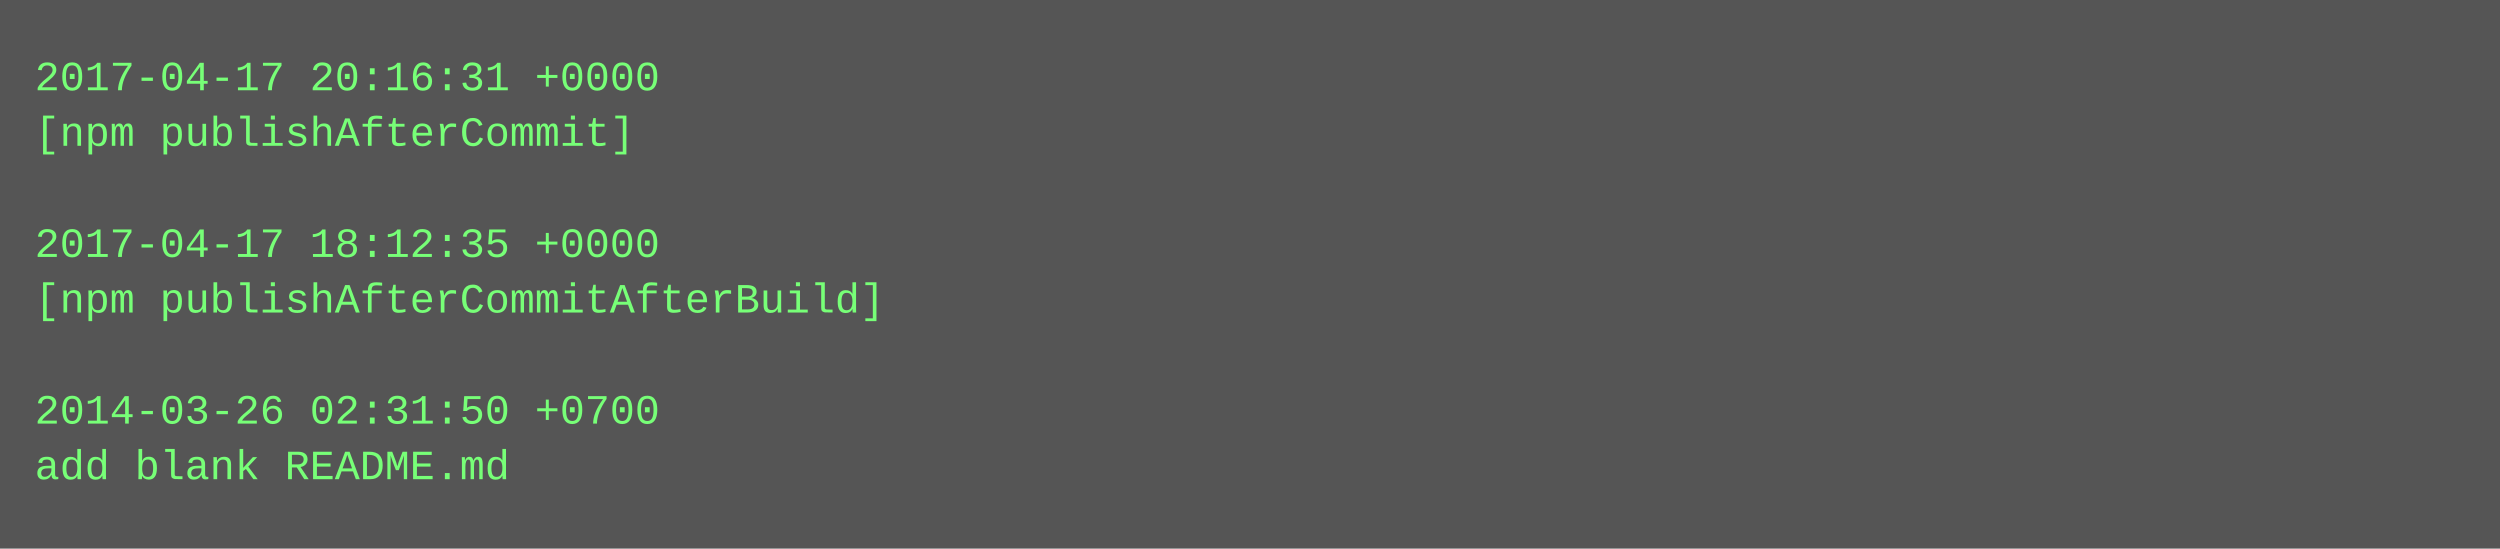
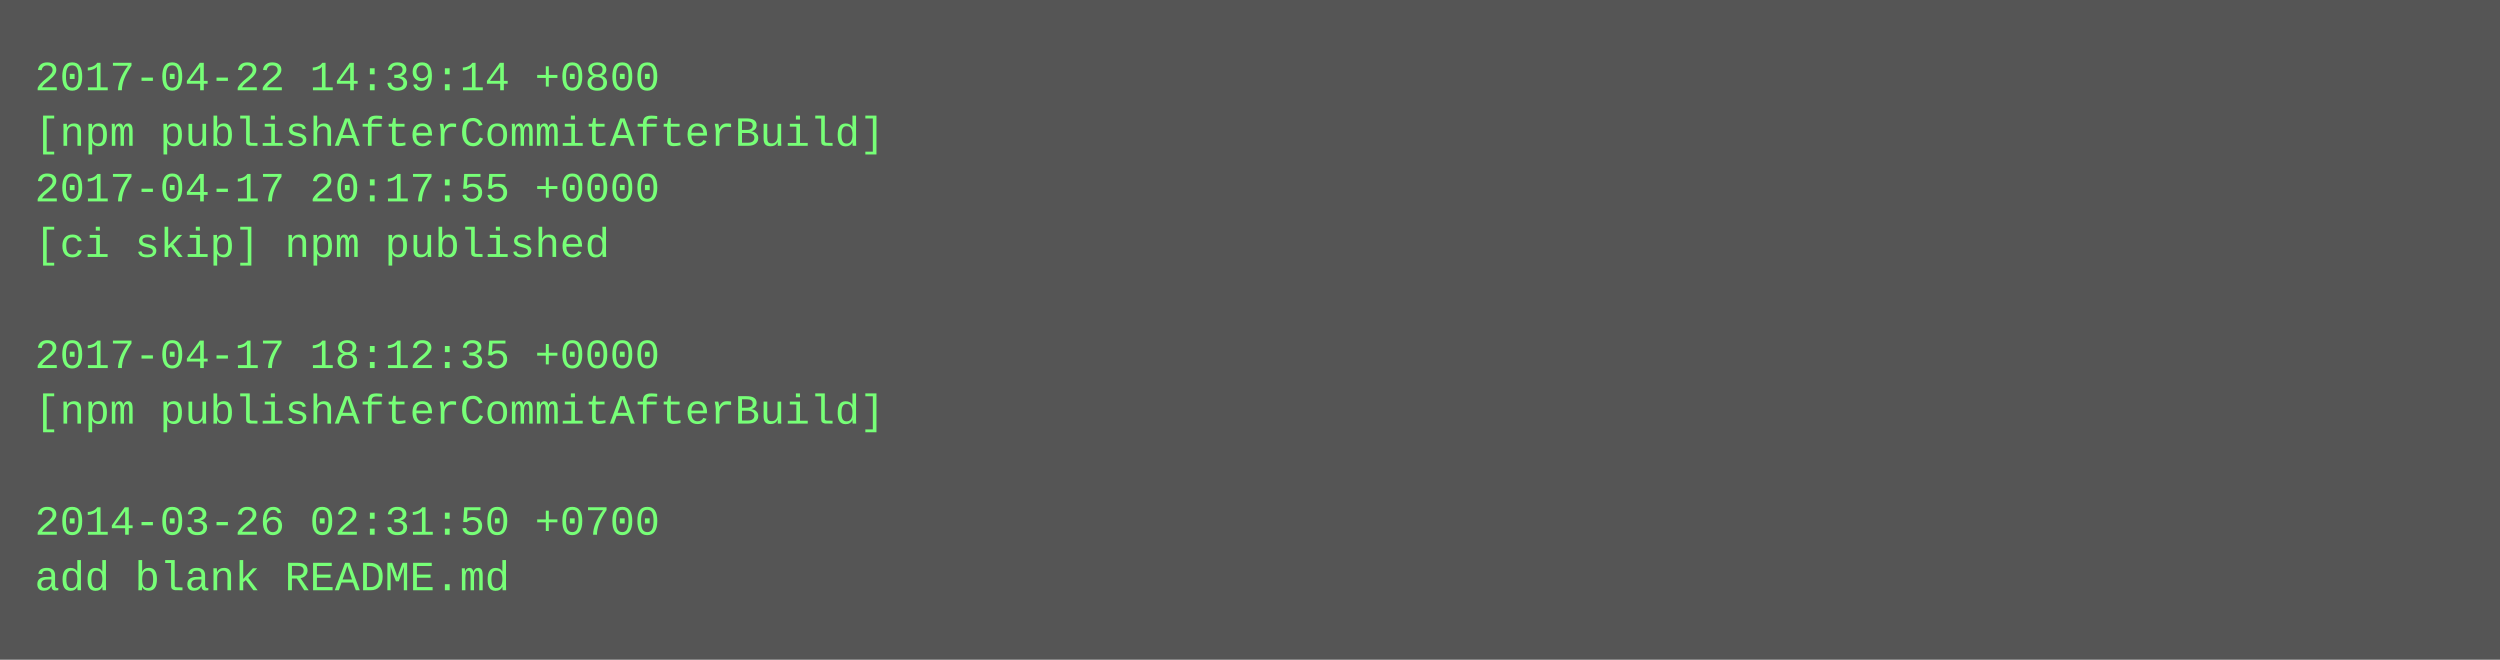
- <svg xmlns="http://www.w3.org/2000/svg" height="158" width="720">
-   <rect height="158" fill="#555" width="720" />
+ <svg xmlns="http://www.w3.org/2000/svg" height="190" width="720">
+   <rect height="190" fill="#555" width="720" />
  <text fill="#7f7" font-family="Courier New" font-size="12" xml:space="preserve">
-     <tspan x="10" y="26">2017-04-17 20:16:31 +0000</tspan>
-     <tspan x="10" y="42">[npm publishAfterCommit]</tspan>
-     <tspan x="10" y="58" />
-     <tspan x="10" y="74">2017-04-17 18:12:35 +0000</tspan>
-     <tspan x="10" y="90">[npm publishAfterCommitAfterBuild]</tspan>
-     <tspan x="10" y="106" />
-     <tspan x="10" y="122">2014-03-26 02:31:50 +0700</tspan>
-     <tspan x="10" y="138">add blank README.md</tspan>
+     <tspan x="10" y="26">2017-04-22 14:39:14 +0800</tspan>
+     <tspan x="10" y="42">[npm publishAfterCommitAfterBuild]</tspan>
+     <tspan x="10" y="58">2017-04-17 20:17:55 +0000</tspan>
+     <tspan x="10" y="74">[ci skip] npm published</tspan>
+     <tspan x="10" y="90" />
+     <tspan x="10" y="106">2017-04-17 18:12:35 +0000</tspan>
+     <tspan x="10" y="122">[npm publishAfterCommitAfterBuild]</tspan>
+     <tspan x="10" y="138" />
+     <tspan x="10" y="154">2014-03-26 02:31:50 +0700</tspan>
+     <tspan x="10" y="170">add blank README.md</tspan>
  </text>
</svg>
